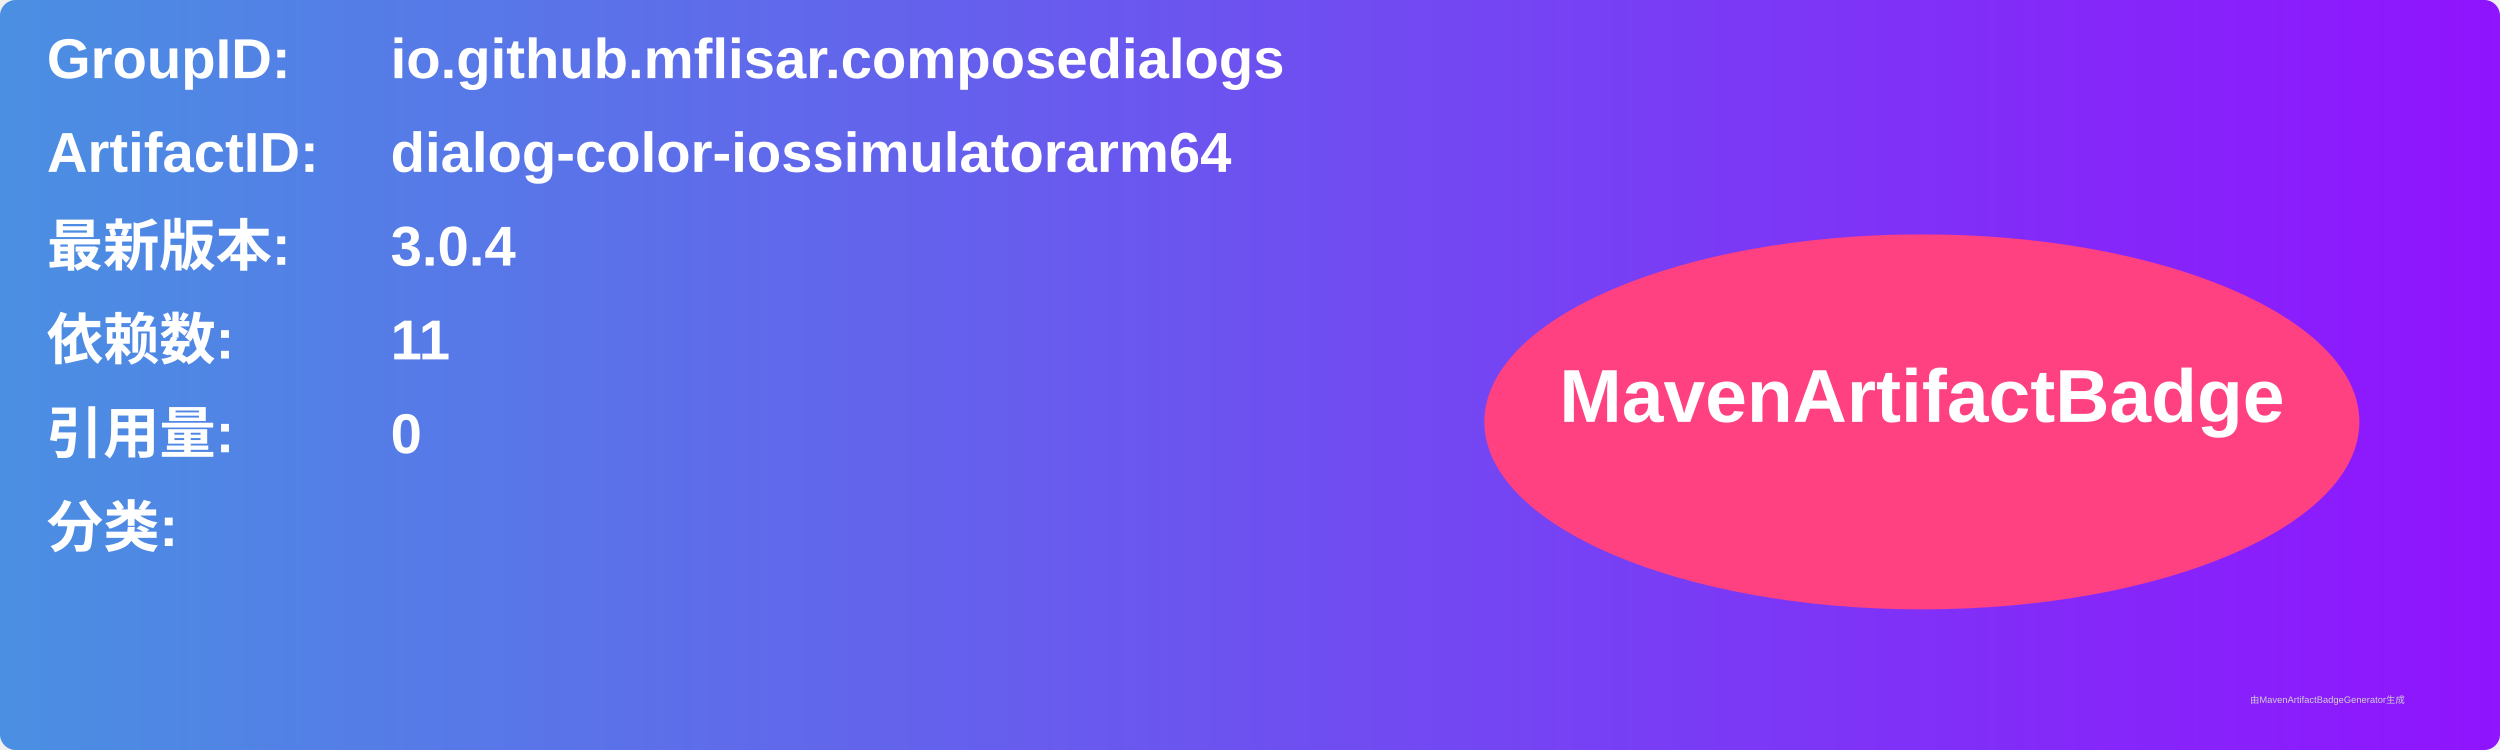
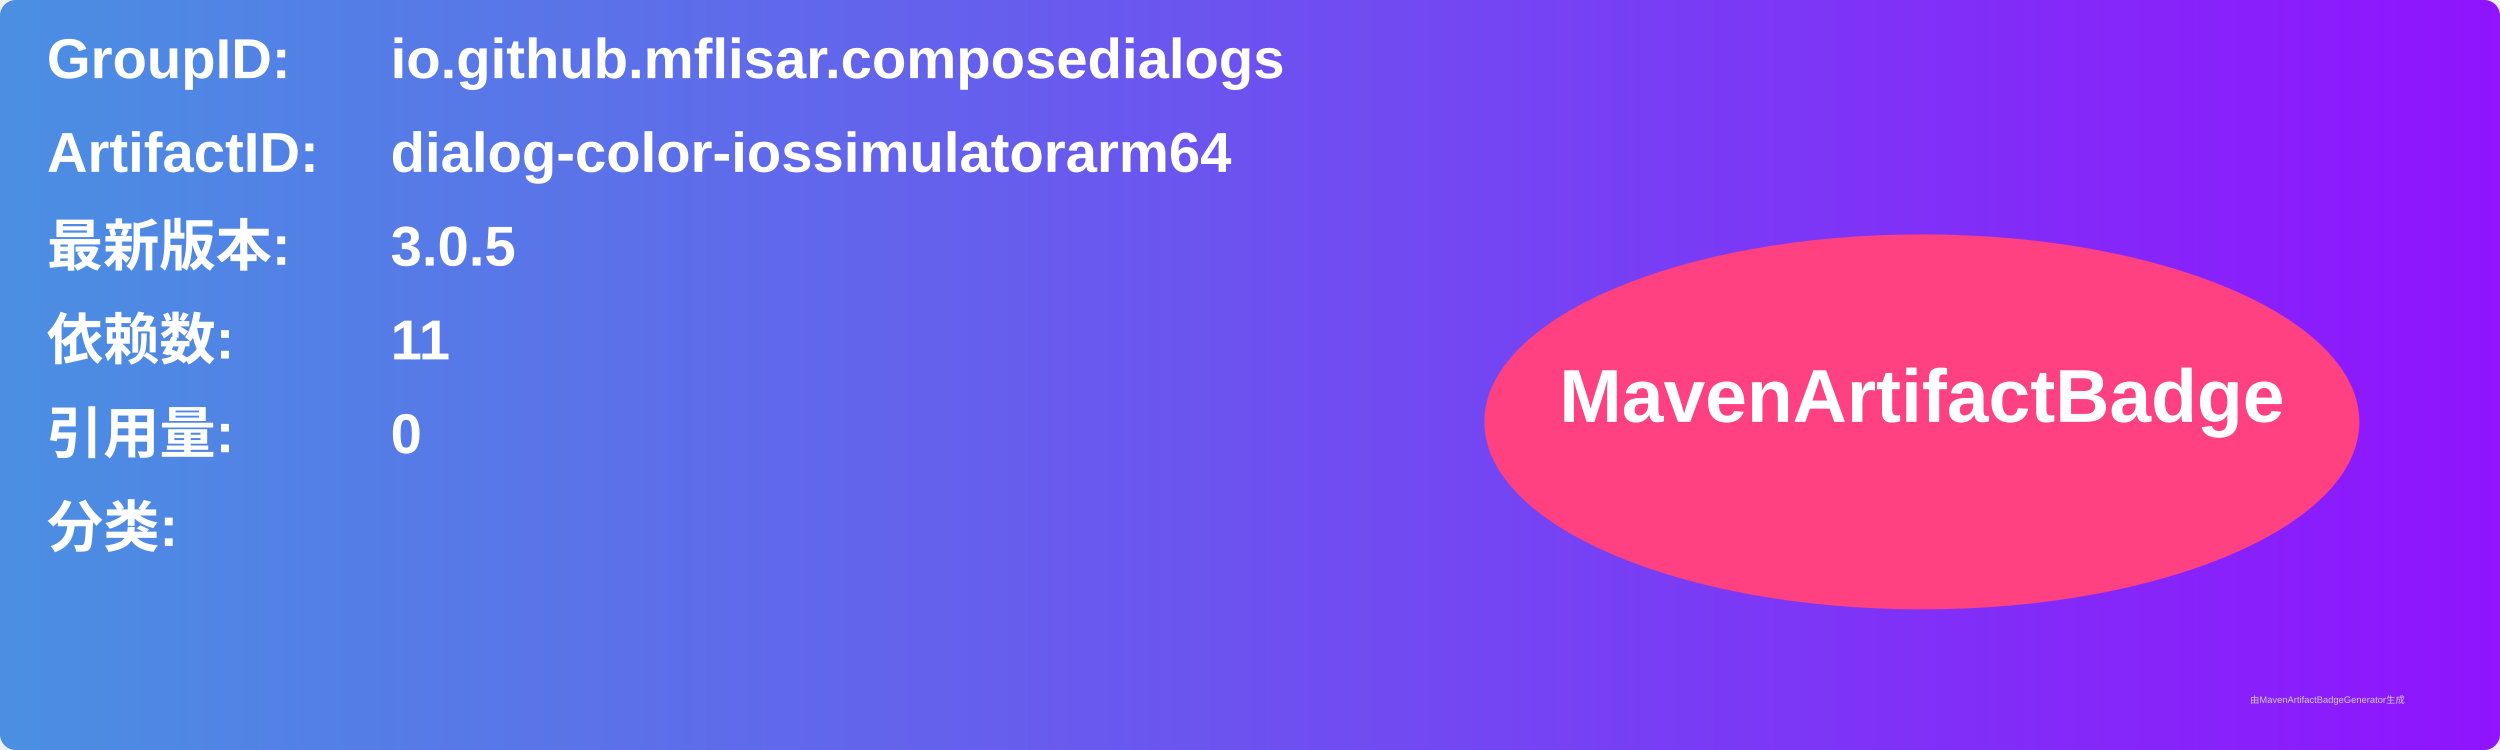
<svg xmlns="http://www.w3.org/2000/svg" width="800" height="240" viewBox="0 0 800 240">
  <linearGradient id="grad" x1="0%" y1="0%" x2="100%" y2="0%">
    <stop offset="0%" stop-color="#4a90e2" />
    <stop offset="100%" stop-color="#9013fe" />
  </linearGradient>
  <rect width="100%" height="100%" rx="5" ry="5" fill="url(#grad)" />
  <g transform="translate(15, 15)">
    <text x="0" y="10" font-family="Arial" font-size="18" fill="white" font-weight="bold" width="260">GroupID:</text>
    <text x="110" y="10" font-family="Arial" font-size="18" fill="white" font-weight="bold" width="460">io.github.mflisar.composedialogs</text>
    <text x="0" y="40" font-family="Arial" font-size="18" fill="white" font-weight="bold" width="260">ArtifactID:</text>
    <text x="110" y="40" font-family="Arial" font-size="18" fill="white" font-weight="bold" width="460">dialog-color-iossimulatorarm64</text>
    <text x="0" y="70" font-family="Arial" font-size="18" fill="white" font-weight="bold">最新版本:</text>
    <text x="110" y="70" font-family="Arial" font-size="18" fill="white" font-weight="bold">
-       <tspan font-weight="bold">3.0.4</tspan>
+       <tspan font-weight="bold">3.0.5</tspan>
    </text>
    <text x="0" y="100" font-family="Arial" font-size="18" fill="white" font-weight="bold">依赖数: </text>
    <text x="110" y="100" font-family="Arial" font-size="18" fill="white">
      <tspan font-weight="bold">11</tspan>
    </text>
    <text x="0" y="130" font-family="Arial" font-size="18" fill="white" font-weight="bold">引用量: </text>
    <text x="110" y="130" font-family="Arial" font-size="18" fill="white">
      <tspan font-weight="bold">0</tspan>
    </text>
    <text x="0" y="160" font-family="Arial" font-size="18" fill="white" font-weight="bold">分类:</text>
    <text x="10" y="190" font-family="Arial" font-size="10" fill="white">
      <tspan font-weight="bold" />
    </text>
    <ellipse cx="600" cy="120" rx="140" ry="60" fill="#ff4081" />
    <text x="600" y="120" text-anchor="middle" font-family="Arial" font-size="24" fill="white" font-weight="bold">MavenArtifactBadge</text>
  </g>
  <text x="720" y="225" font-family="Arial" font-size="3" fill="#d0d0d0">由MavenArtifactBadgeGenerator生成</text>
</svg>
